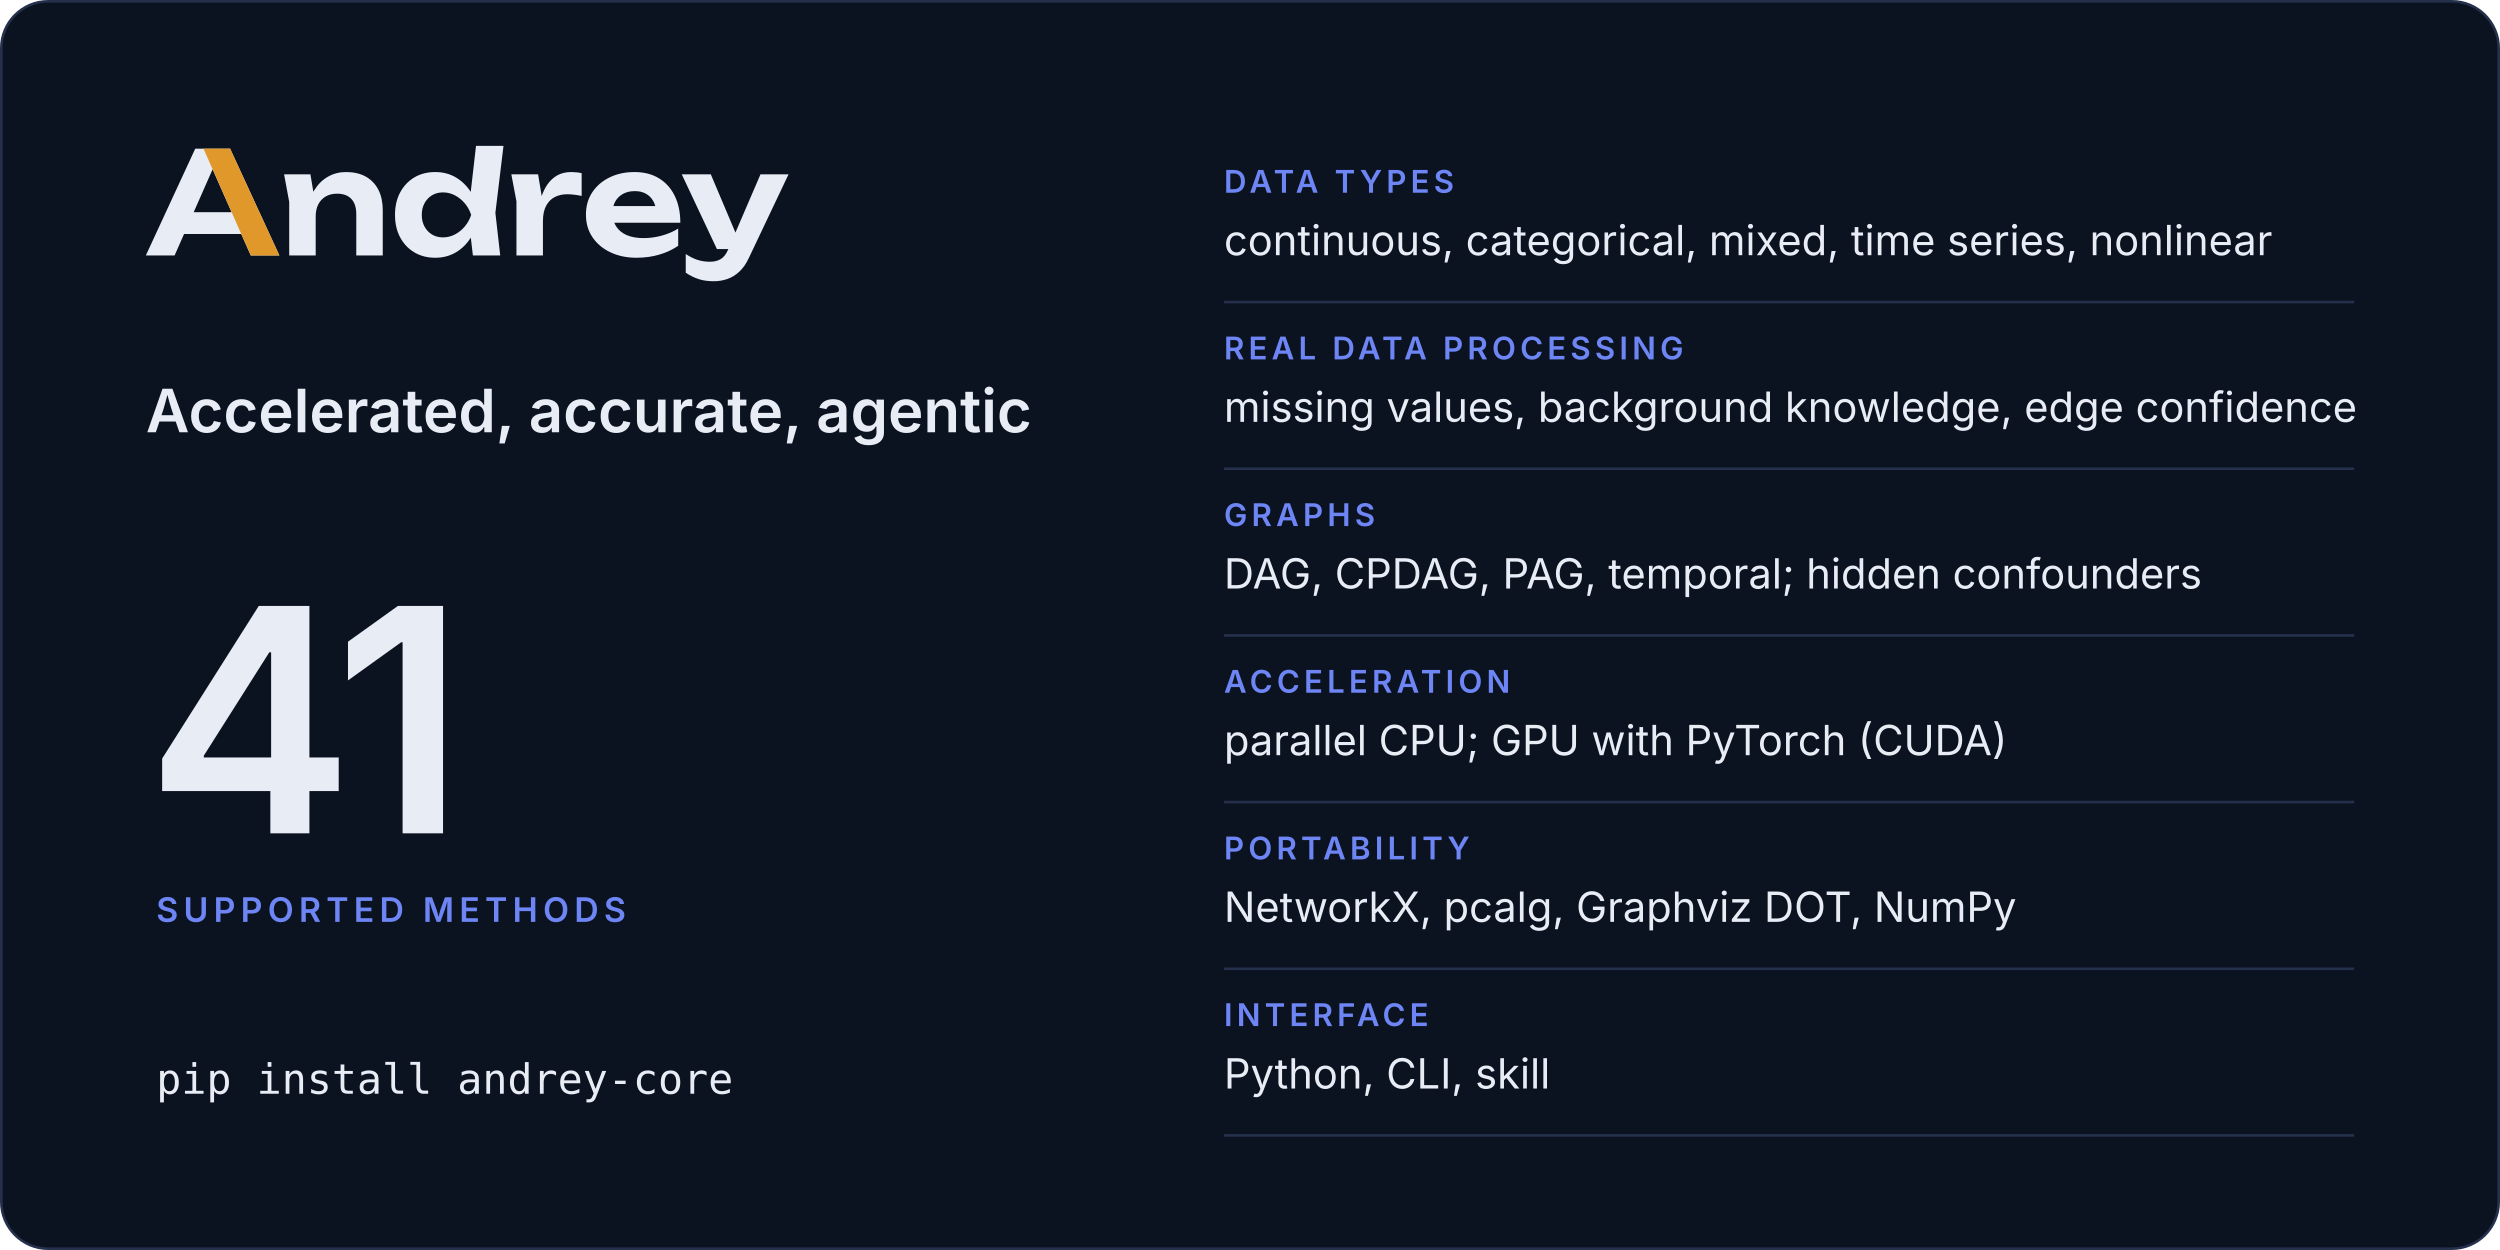
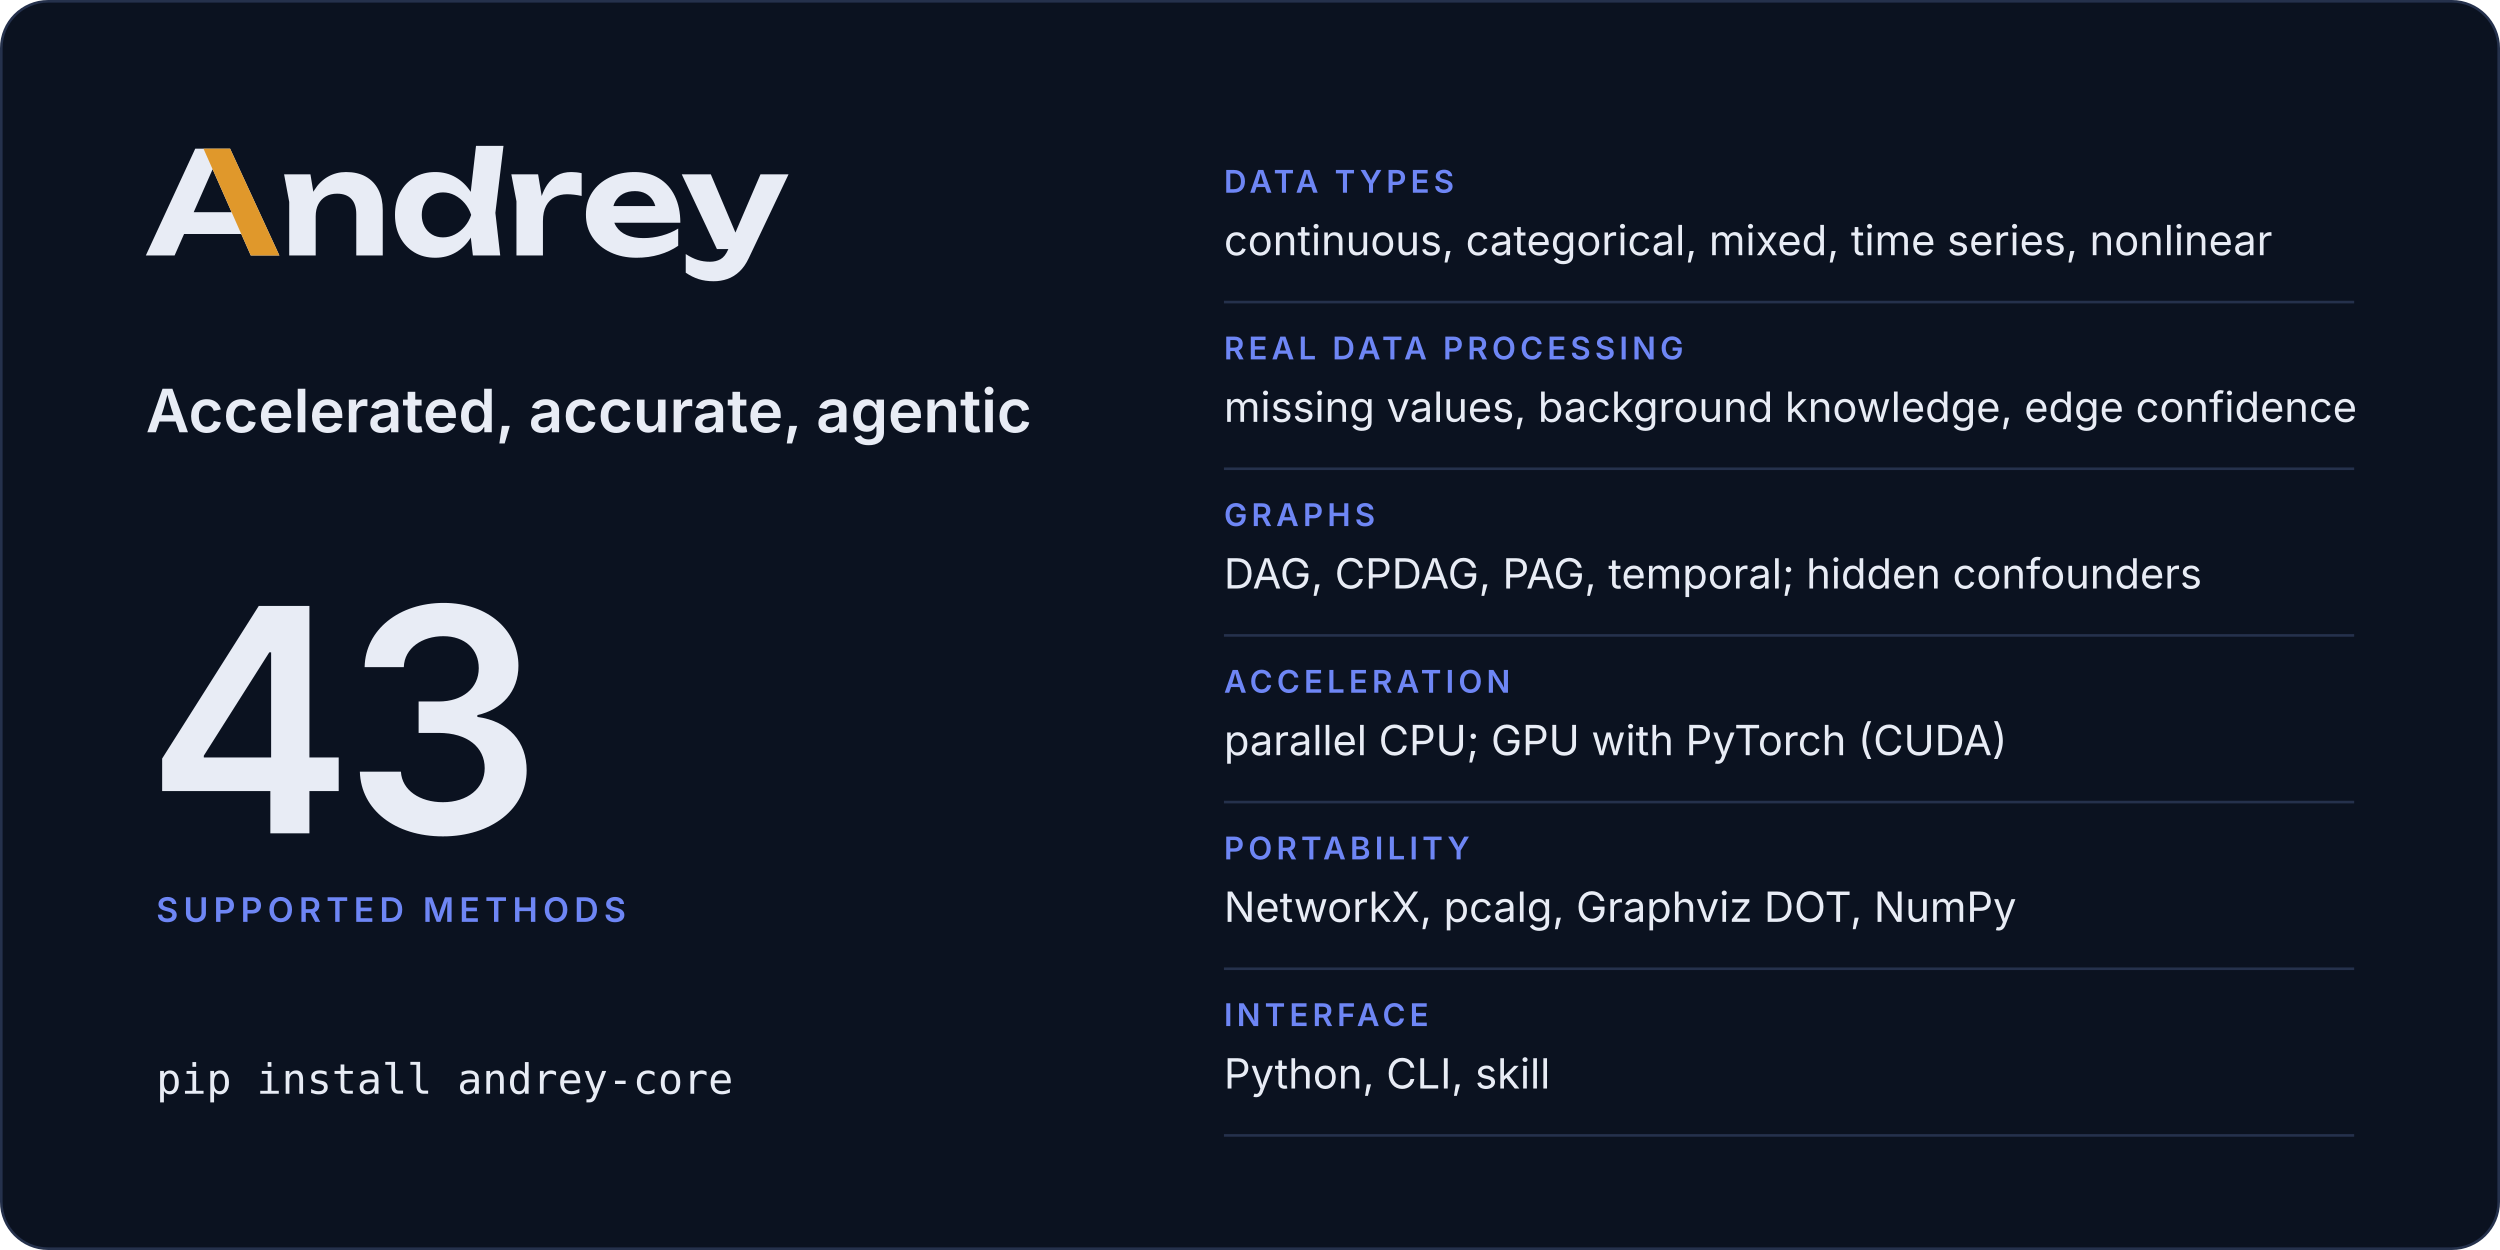
<svg xmlns="http://www.w3.org/2000/svg" width="960" height="480" viewBox="0 0 960 480" role="img" aria-labelledby="card-title card-desc">
  <rect x="0.5" y="0.5" width="959" height="479" rx="18" fill="#0b1220" stroke="#25314c" />
  <svg x="56" y="56" width="246.8" height="52" viewBox="2 -770 4514 951">
    <path fill="#e8ecf5" d="M2299 0H2491L2457 -299L2514 -770H2321L2283.9 -446.5Q2241.8 -511.7 2179 -548.5Q2115 -586 2035 -586Q1951 -586 1887.5 -548Q1824 -510 1788 -442.5Q1752 -375 1752 -285Q1752 -195 1788 -127.5Q1824 -60 1887.5 -22Q1951 16 2035 16Q2115 16 2179 -21.5Q2242.5 -58.7 2284.4 -125.5ZM594 -750H349L2 0H204L270.6 -151H672.2L739 0H940ZM3448 16Q3534 16 3608.5 -6Q3683 -28 3741 -68V-189Q3690 -157 3626 -139.5Q3562 -122 3498 -122Q3428 -122 3379.5 -143Q3331 -164 3305.5 -204Q3297.7 -216.2 3292.3 -230H3756Q3756 -338 3717 -418Q3678 -498 3606 -542Q3534 -586 3434 -586Q3336 -586 3258.5 -548Q3181 -510 3137 -443Q3093 -376 3093 -287Q3093 -196 3139 -128Q3185 -60 3265.5 -22Q3346 16 3448 16ZM3991 181Q4040 181 4085.5 165.5Q4131 150 4170 114Q4209 78 4237 18L4516 -570H4319L4143 -160.9L3970 -570H3766L4013 -45H4093.2L4091 -40Q4070 8 4038.5 26Q4007 44 3965 44Q3918 44 3878.5 31.5Q3839 19 3794 -10V121Q3838 151 3884.5 166Q3931 181 3991 181ZM973 -570 1009 -376V0H1195V-275Q1195 -324 1213.5 -359.5Q1232 -395 1265.5 -414.5Q1299 -434 1345 -434Q1410 -434 1445 -397.5Q1480 -361 1480 -290V0H1666V-318Q1666 -401 1635.5 -461Q1605 -521 1547.5 -553.5Q1490 -586 1408 -586Q1339 -586 1281.5 -553.5Q1224 -521 1185.5 -459Q1181.9 -453.2 1178.5 -447.1L1158 -570ZM2569 -570 2605 -380V0H2791V-240Q2791 -307 2813.5 -349Q2836 -391 2874.5 -410.5Q2913 -430 2961 -430Q2983 -430 3009.5 -427Q3036 -424 3063 -418V-578Q3046 -582 3027 -584Q3008 -586 2991 -586Q2932 -586 2890.5 -562Q2849 -538 2821 -496.5Q2797.4 -461.5 2782.3 -417.5L2757 -570ZM1940 -285Q1940 -331 1959 -366.5Q1978 -402 2011.5 -422.5Q2045 -443 2089 -443Q2133 -443 2172.5 -422.5Q2212 -402 2242 -366.5Q2272 -331 2287 -285Q2272 -239 2242 -203.5Q2212 -168 2172.5 -147.5Q2133 -127 2089 -127Q2045 -127 2011.5 -147.5Q1978 -168 1959 -203.5Q1940 -239 1940 -285ZM604.4 -304H338.1L471 -605.4ZM3285.9 -347Q3290.7 -364.6 3299.5 -380Q3319 -414 3354 -433Q3389 -452 3437 -452Q3481 -452 3513 -434.5Q3545 -417 3564.5 -384.5Q3574.6 -367.7 3580.3 -347Z" />
    <path fill="#e0982b" d="M594 -750H407L604.4 -304L672.2 -151L739 0H940Z" />
  </svg>
  <text x="56" y="166" font-family="Inter, -apple-system, BlinkMacSystemFont, 'Segoe UI', Helvetica, Arial, sans-serif" font-size="23" font-weight="600" letter-spacing="0" fill="#e8ecf5">Accelerated, accurate, agentic</text>
-   <text x="56" y="320" font-family="Inter, -apple-system, BlinkMacSystemFont, 'Segoe UI', Helvetica, Arial, sans-serif" font-size="120" font-weight="600" letter-spacing="-4" fill="#e8ecf5">41</text>
+   <text x="56" y="320" font-family="Inter, -apple-system, BlinkMacSystemFont, 'Segoe UI', Helvetica, Arial, sans-serif" font-size="120" font-weight="600" letter-spacing="-4" fill="#e8ecf5">43</text>
  <text x="60" y="354" font-family="Inter, -apple-system, BlinkMacSystemFont, 'Segoe UI', Helvetica, Arial, sans-serif" font-size="13" font-weight="600" letter-spacing="2" fill="#6e86f5">SUPPORTED METHODS</text>
  <text x="60" y="420" font-family="ui-monospace, SFMono-Regular, Menlo, Consolas, monospace" font-size="16" font-weight="400" letter-spacing="0" fill="#e8ecf5">pip install andrey-core</text>
  <text x="470" y="74" font-family="Inter, -apple-system, BlinkMacSystemFont, 'Segoe UI', Helvetica, Arial, sans-serif" font-size="12" font-weight="600" letter-spacing="1.6" fill="#6e86f5">DATA TYPES</text>
  <text x="470" y="98" font-family="Inter, -apple-system, BlinkMacSystemFont, 'Segoe UI', Helvetica, Arial, sans-serif" font-size="16" font-weight="400" letter-spacing="0" fill="#e8ecf5">continuous, categorical, mixed, time series, nonlinear</text>
  <line x1="470" y1="116" x2="904" y2="116" stroke="#25314c" />
  <text x="470" y="138" font-family="Inter, -apple-system, BlinkMacSystemFont, 'Segoe UI', Helvetica, Arial, sans-serif" font-size="12" font-weight="600" letter-spacing="1.6" fill="#6e86f5">REAL DATA PROCESSING</text>
  <text x="470" y="162" font-family="Inter, -apple-system, BlinkMacSystemFont, 'Segoe UI', Helvetica, Arial, sans-serif" font-size="16" font-weight="400" letter-spacing="0" fill="#e8ecf5">missing values, background knowledge, edge confidence</text>
  <line x1="470" y1="180" x2="904" y2="180" stroke="#25314c" />
  <text x="470" y="202" font-family="Inter, -apple-system, BlinkMacSystemFont, 'Segoe UI', Helvetica, Arial, sans-serif" font-size="12" font-weight="600" letter-spacing="1.6" fill="#6e86f5">GRAPHS</text>
  <text x="470" y="226" font-family="Inter, -apple-system, BlinkMacSystemFont, 'Segoe UI', Helvetica, Arial, sans-serif" font-size="16" font-weight="400" letter-spacing="0" fill="#e8ecf5">DAG, CPDAG, PAG, temporal; hidden confounders</text>
  <line x1="470" y1="244" x2="904" y2="244" stroke="#25314c" />
  <text x="470" y="266" font-family="Inter, -apple-system, BlinkMacSystemFont, 'Segoe UI', Helvetica, Arial, sans-serif" font-size="12" font-weight="600" letter-spacing="1.6" fill="#6e86f5">ACCELERATION</text>
  <text x="470" y="290" font-family="Inter, -apple-system, BlinkMacSystemFont, 'Segoe UI', Helvetica, Arial, sans-serif" font-size="16" font-weight="400" letter-spacing="0" fill="#e8ecf5">parallel CPU; GPU with PyTorch (CUDA)</text>
  <line x1="470" y1="308" x2="904" y2="308" stroke="#25314c" />
  <text x="470" y="330" font-family="Inter, -apple-system, BlinkMacSystemFont, 'Segoe UI', Helvetica, Arial, sans-serif" font-size="12" font-weight="600" letter-spacing="1.6" fill="#6e86f5">PORTABILITY</text>
  <text x="470" y="354" font-family="Inter, -apple-system, BlinkMacSystemFont, 'Segoe UI', Helvetica, Arial, sans-serif" font-size="16" font-weight="400" letter-spacing="0" fill="#e8ecf5">NetworkX, pcalg, Graphviz DOT, NumPy</text>
  <line x1="470" y1="372" x2="904" y2="372" stroke="#25314c" />
  <text x="470" y="394" font-family="Inter, -apple-system, BlinkMacSystemFont, 'Segoe UI', Helvetica, Arial, sans-serif" font-size="12" font-weight="600" letter-spacing="1.6" fill="#6e86f5">INTERFACE</text>
  <text x="470" y="418" font-family="Inter, -apple-system, BlinkMacSystemFont, 'Segoe UI', Helvetica, Arial, sans-serif" font-size="16" font-weight="400" letter-spacing="0" fill="#e8ecf5">Python, CLI, skill</text>
  <line x1="470" y1="436" x2="904" y2="436" stroke="#25314c" />
</svg>
